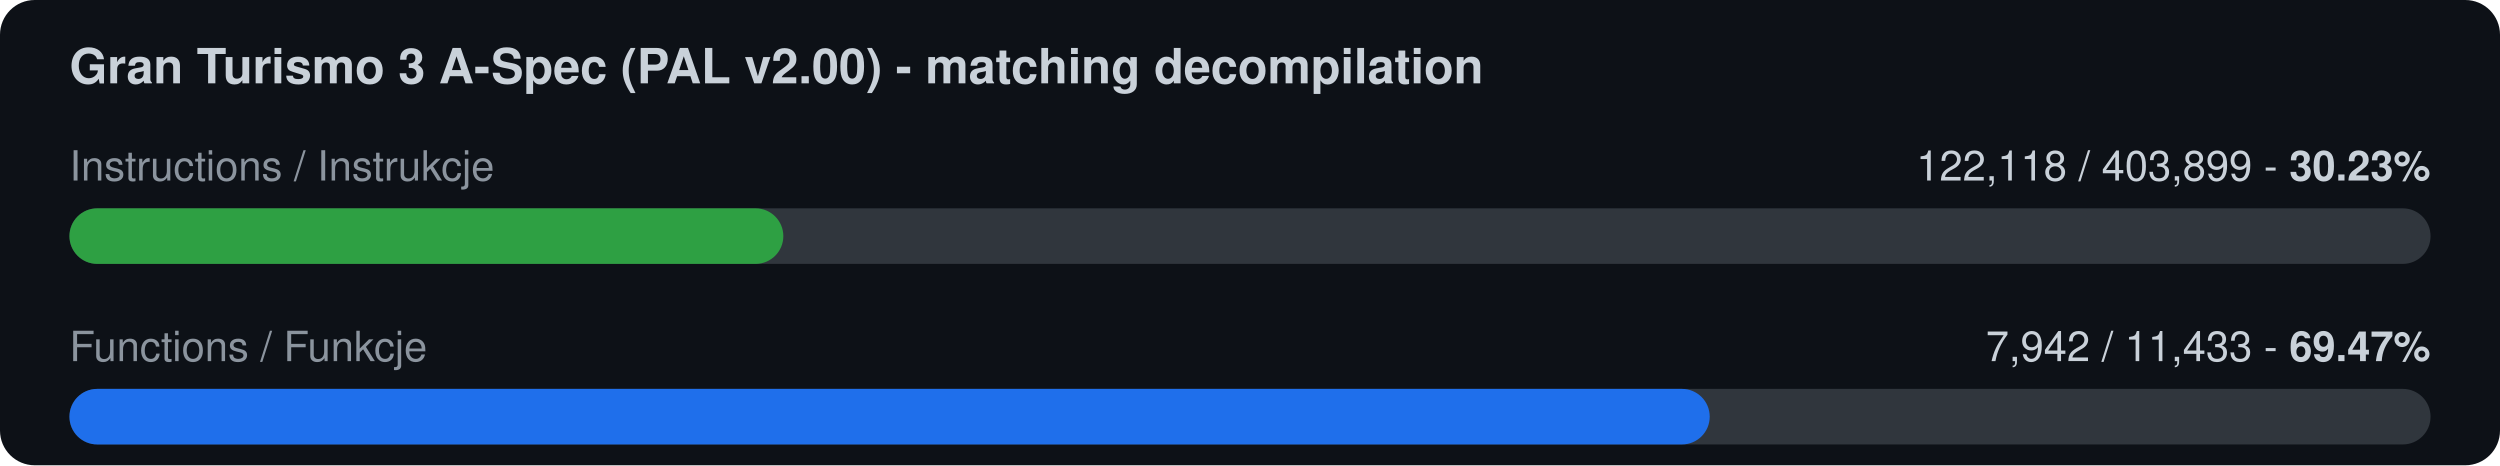
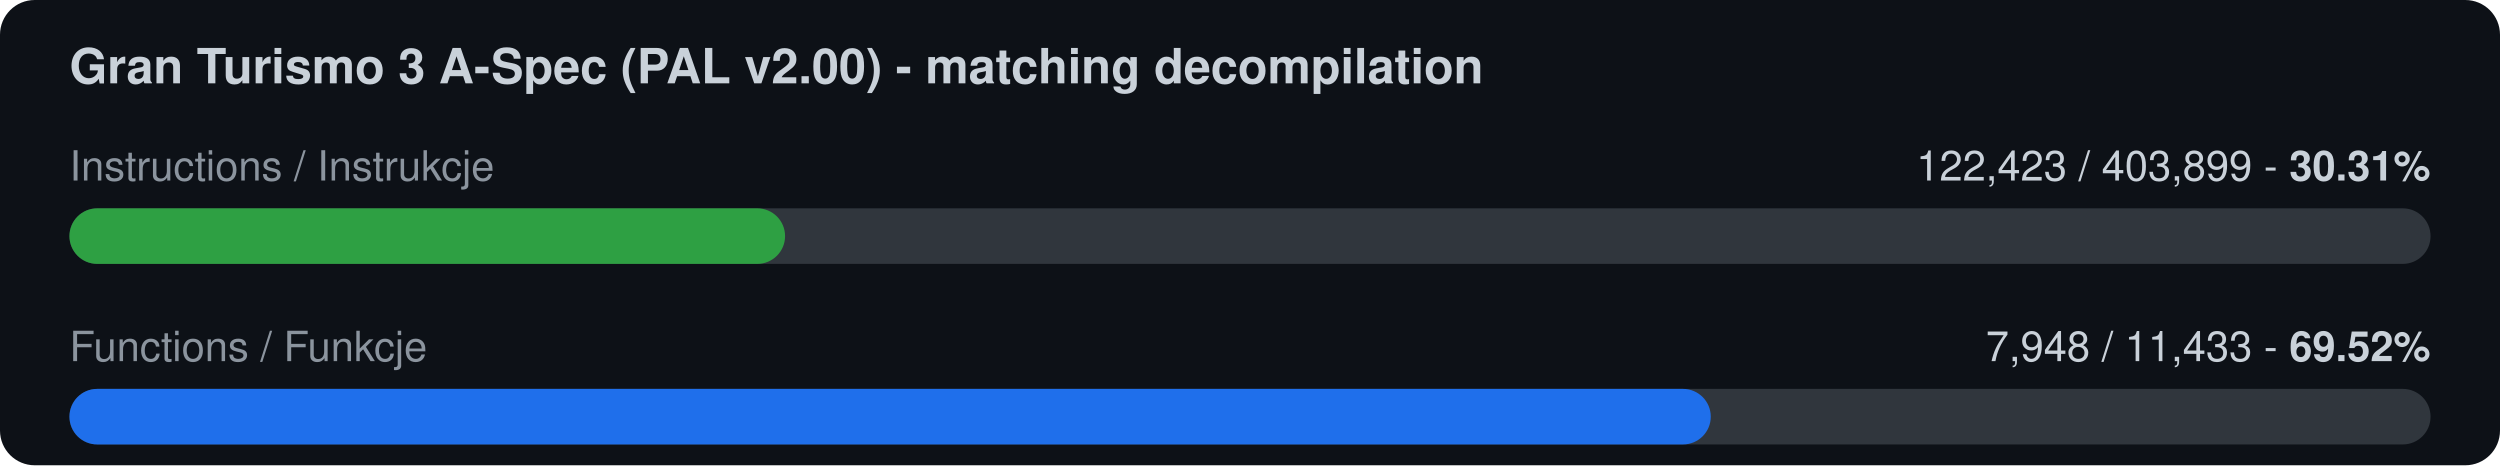
<svg xmlns="http://www.w3.org/2000/svg" width="720" height="134" viewBox="0 0 720 134">
  <rect width="720" height="134" rx="10" fill="#0d1117" />
  <text x="20" y="24" font-family="-apple-system,Segoe UI,Helvetica,Arial,sans-serif" font-size="14" font-weight="600" fill="#c9d1d9">Gran Turismo 3 A-Spec (PAL v2.00) - matching decompilation</text>
  <text x="20" y="52" font-family="-apple-system,Segoe UI,Helvetica,Arial,sans-serif" font-size="12" fill="#8b949e">Instructions / Instrukcje</text>
-   <text x="700" y="52" font-family="-apple-system,Segoe UI,Helvetica,Arial,sans-serif" font-size="12" fill="#c9d1d9" text-anchor="end">122,118 / 403,899  -  <tspan font-weight="700">30.23%</tspan>
+   <text x="700" y="52" font-family="-apple-system,Segoe UI,Helvetica,Arial,sans-serif" font-size="12" fill="#c9d1d9" text-anchor="end">122,423 / 403,899  -  <tspan font-weight="700">30.31%</tspan>
  </text>
  <rect x="20" y="60" width="680" height="16" rx="8" fill="#30363d" />
-   <rect x="20" y="60" width="205.6" height="16" rx="8" fill="#2ea043" />
+   <rect x="20" y="60" width="206.1" height="16" rx="8" fill="#2ea043" />
  <text x="20" y="104" font-family="-apple-system,Segoe UI,Helvetica,Arial,sans-serif" font-size="12" fill="#8b949e">Functions / Funkcje</text>
-   <text x="700" y="104" font-family="-apple-system,Segoe UI,Helvetica,Arial,sans-serif" font-size="12" fill="#c9d1d9" text-anchor="end">7,942 / 11,433  -  <tspan font-weight="700">69.47%</tspan>
+   <text x="700" y="104" font-family="-apple-system,Segoe UI,Helvetica,Arial,sans-serif" font-size="12" fill="#c9d1d9" text-anchor="end">7,948 / 11,433  -  <tspan font-weight="700">69.52%</tspan>
  </text>
  <rect x="20" y="112" width="680" height="16" rx="8" fill="#30363d" />
-   <rect x="20" y="112" width="472.4" height="16" rx="8" fill="#1f6feb" />
+   <rect x="20" y="112" width="472.7" height="16" rx="8" fill="#1f6feb" />
</svg>
